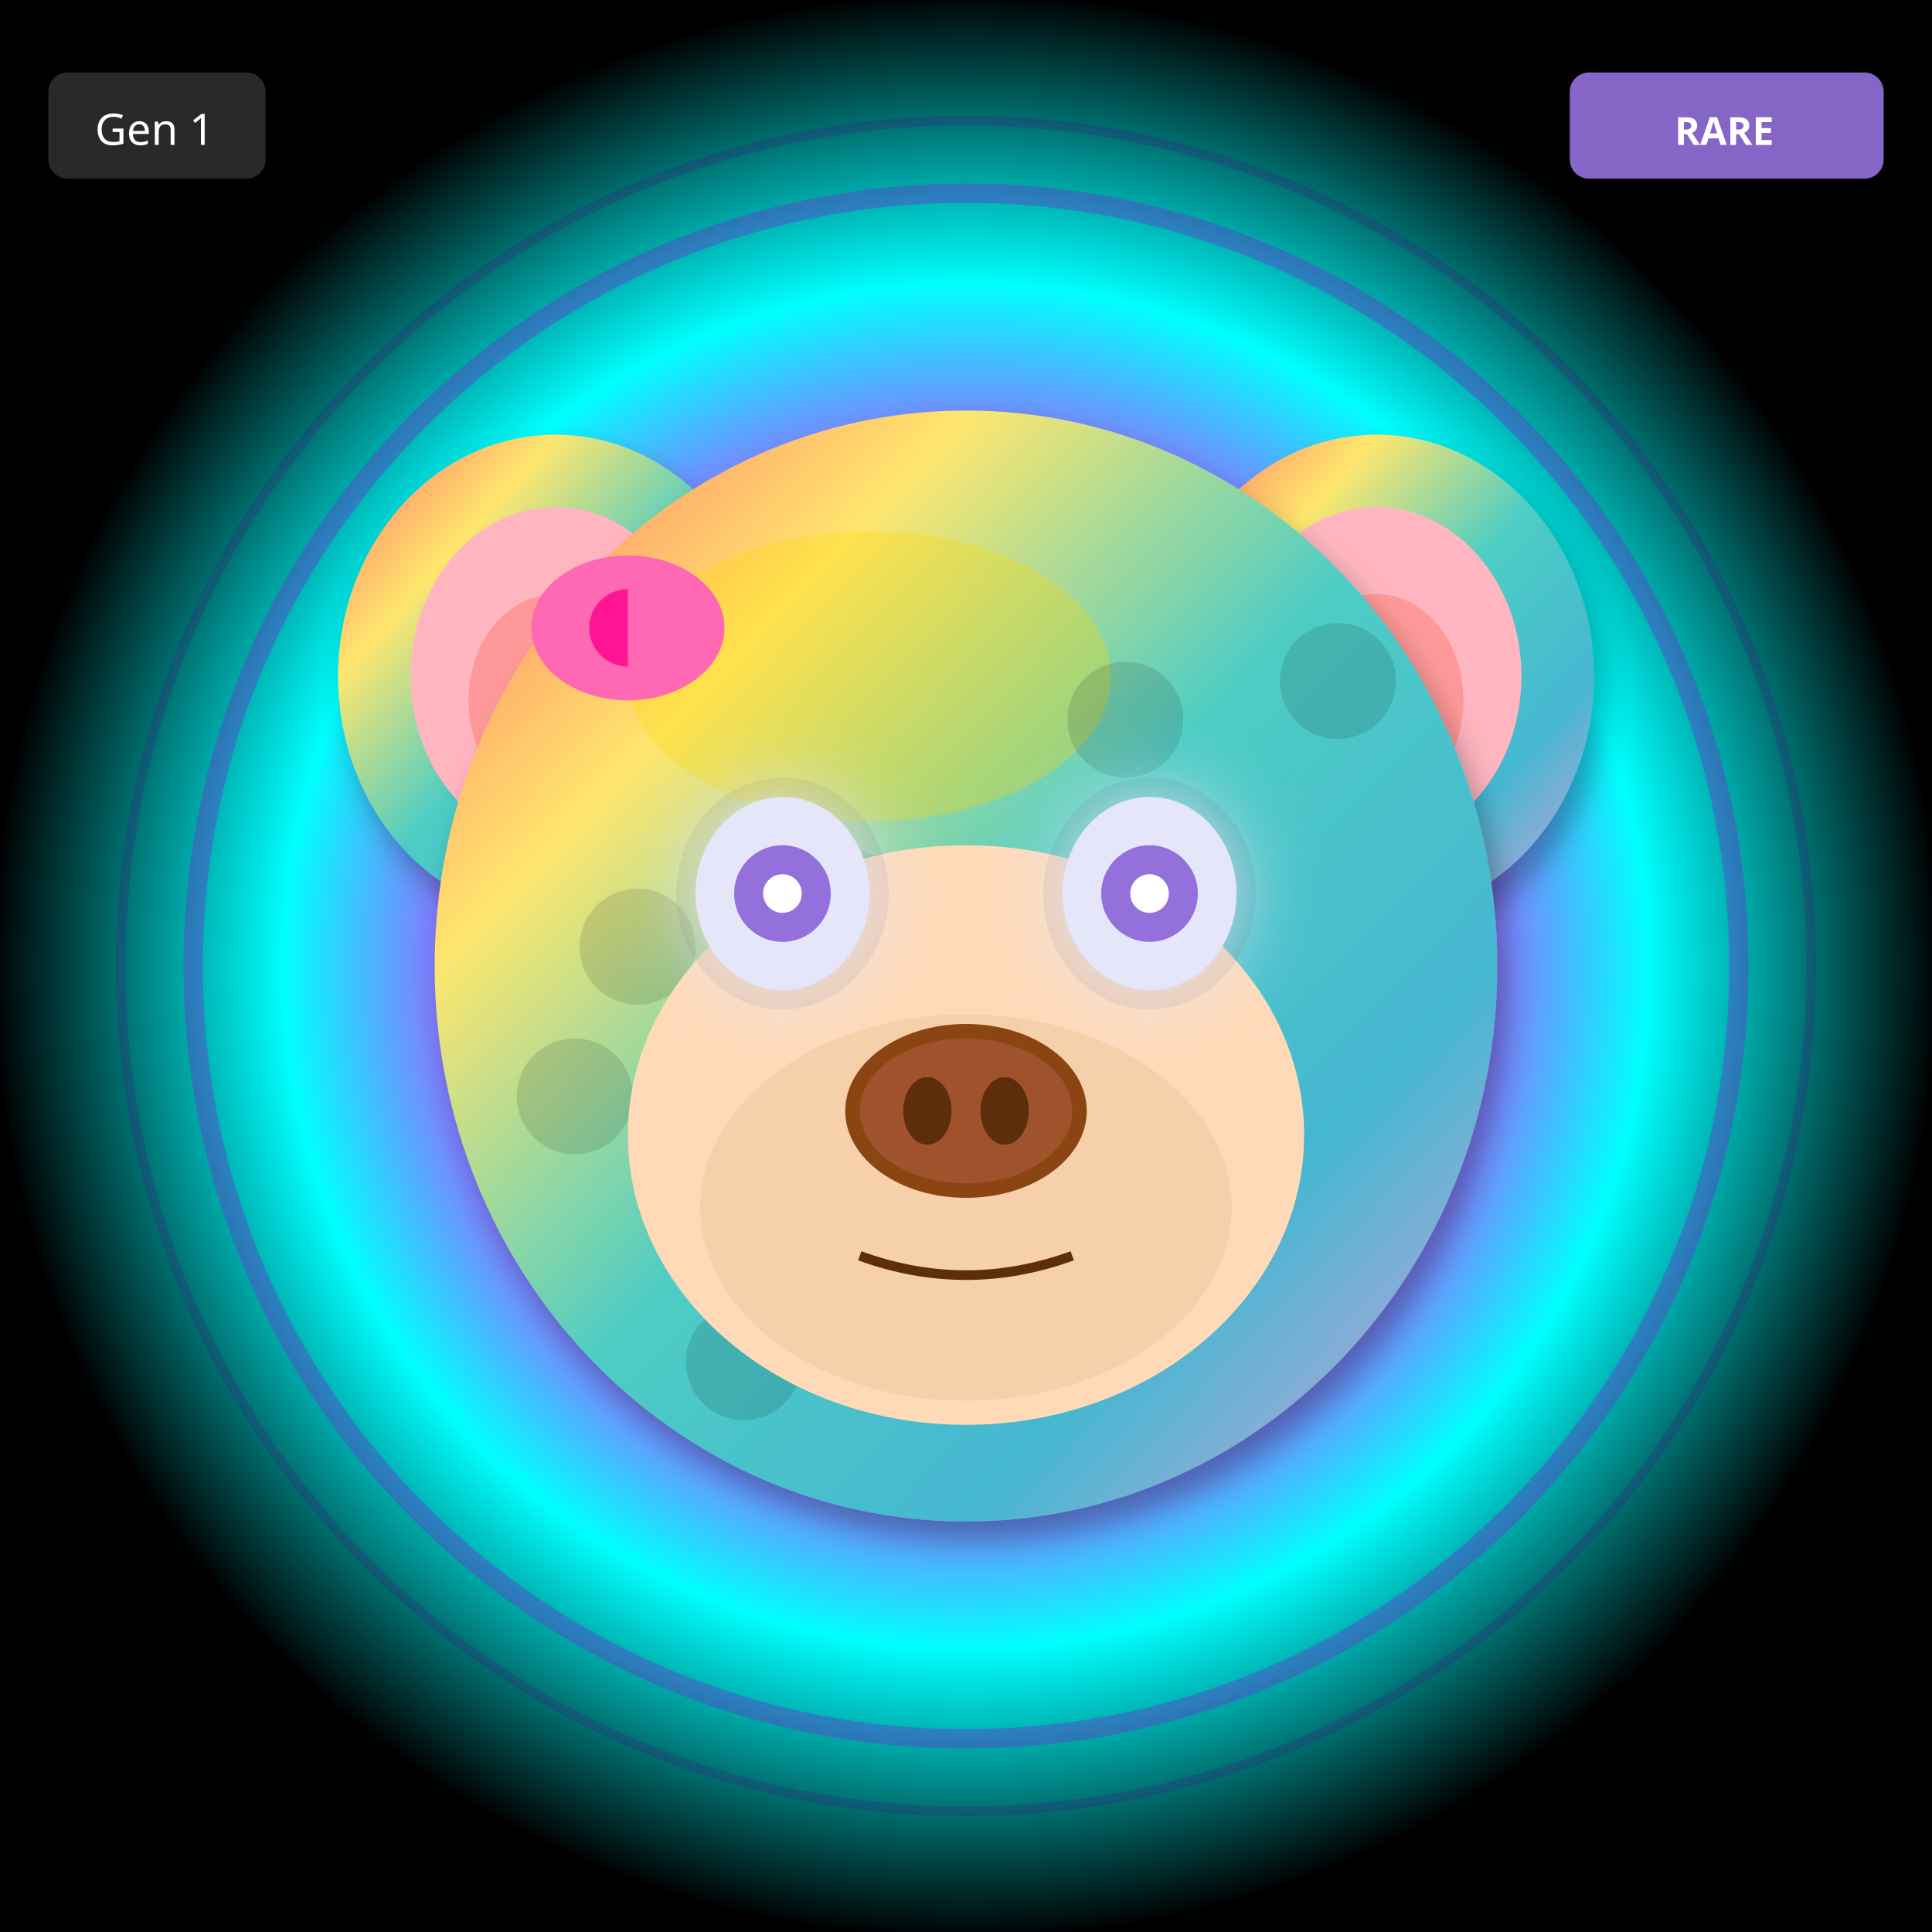
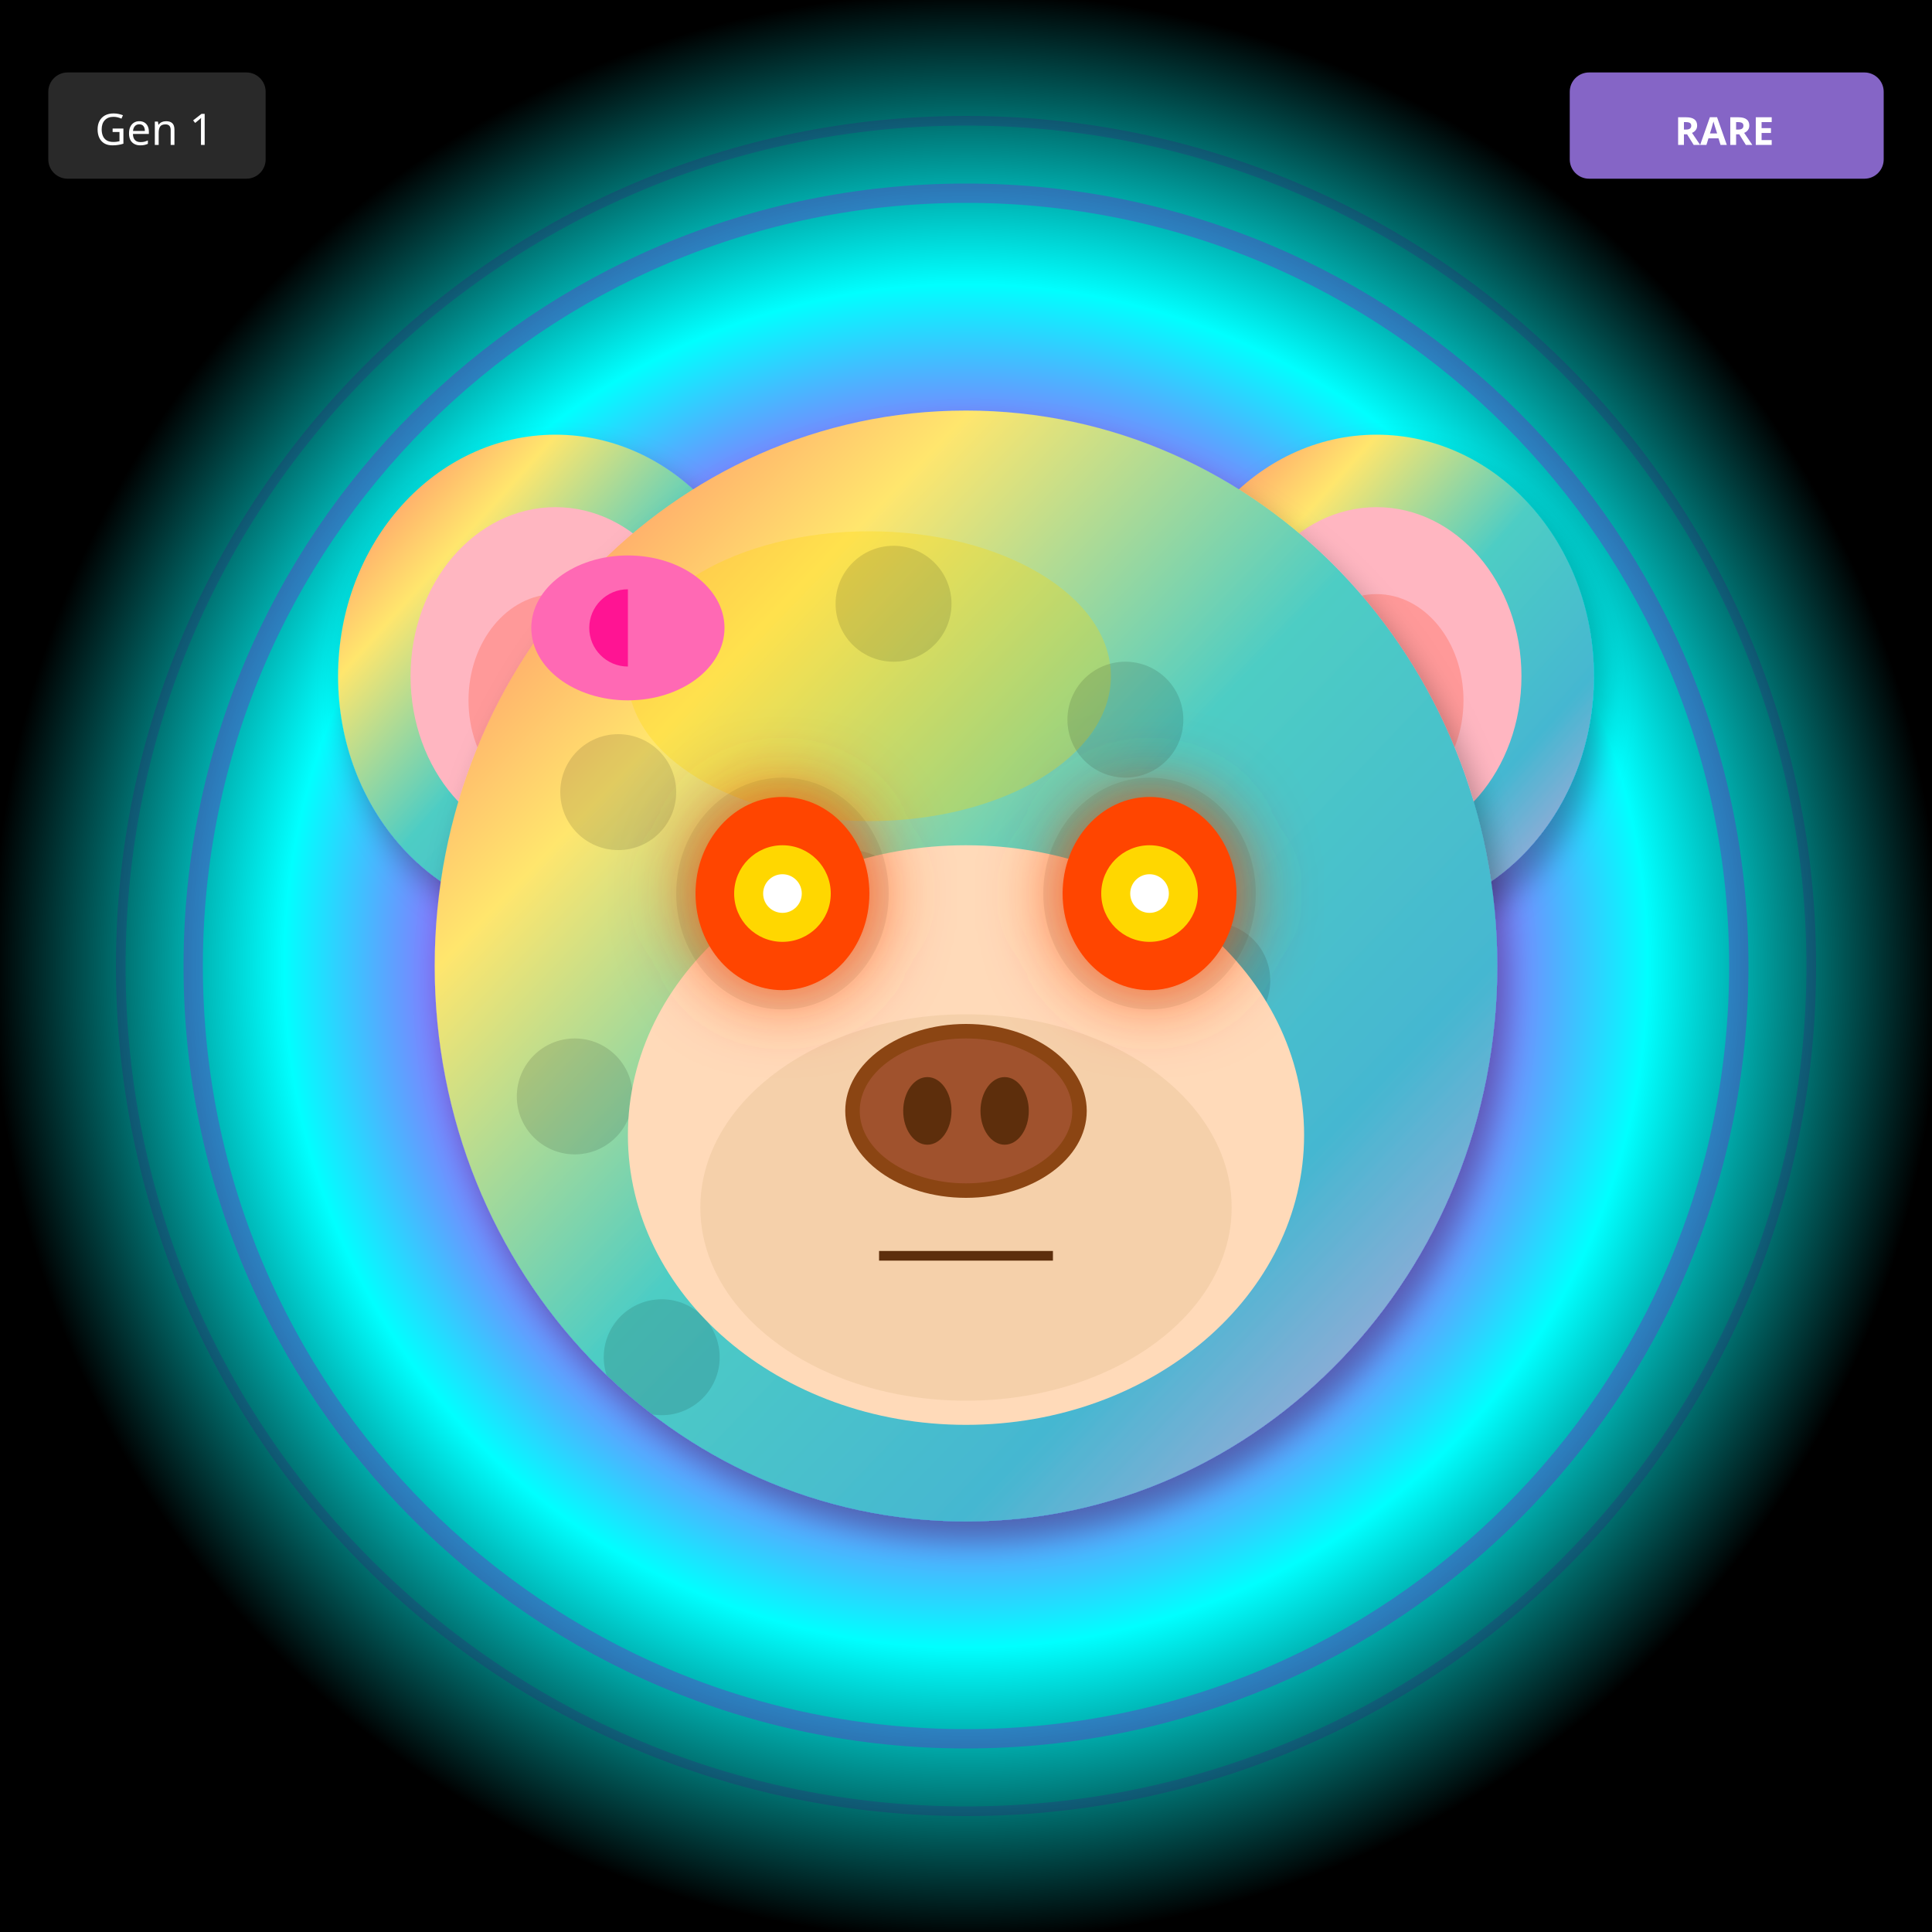
<svg xmlns="http://www.w3.org/2000/svg" width="400" height="400" viewBox="0 0 400 400">
  <defs>
    <filter id="shadow" x="-20%" y="-20%" width="140%" height="140%">
      <feDropShadow dx="2" dy="4" stdDeviation="3" flood-opacity="0.3" />
    </filter>
    <filter id="glow" x="-50%" y="-50%" width="200%" height="200%">
      <feGaussianBlur stdDeviation="8" result="blur" />
      <feMerge>
        <feMergeNode in="blur" />
        <feMergeNode in="SourceGraphic" />
      </feMerge>
    </filter>
    <linearGradient id="rainbow-body" x1="0%" y1="0%" x2="100%" y2="100%">
      <stop offset="0%" stop-color="#FF6B6B" />
      <stop offset="25%" stop-color="#FFE66D" />
      <stop offset="50%" stop-color="#4ECDC4" />
      <stop offset="75%" stop-color="#45B7D1" />
      <stop offset="100%" stop-color="#DDA0DD" />
    </linearGradient>
    <radialGradient id="galaxy-body" cx="30%" cy="30%">
      <stop offset="0%" stop-color="#E6E6FA" />
      <stop offset="50%" stop-color="#9370DB" />
      <stop offset="100%" stop-color="#1A0033" />
    </radialGradient>
    <linearGradient id="holo-body" x1="0%" y1="0%" x2="100%" y2="100%">
      <stop offset="0%" stop-color="#FF00FF" />
      <stop offset="50%" stop-color="#00FFFF" />
      <stop offset="100%" stop-color="#FFFF00" />
    </linearGradient>
    <linearGradient id="sky-gradient" x1="0%" y1="0%" x2="0%" y2="100%">
      <stop offset="0%" stop-color="#87CEEB" />
      <stop offset="100%" stop-color="#E0F4FF" />
    </linearGradient>
    <linearGradient id="grass-gradient" x1="0%" y1="0%" x2="0%" y2="100%">
      <stop offset="0%" stop-color="#90EE90" />
      <stop offset="100%" stop-color="#228B22" />
    </linearGradient>
    <linearGradient id="sunset-gradient" x1="0%" y1="0%" x2="0%" y2="100%">
      <stop offset="0%" stop-color="#FF6B6B" />
      <stop offset="50%" stop-color="#FFE66D" />
      <stop offset="100%" stop-color="#4ECDC4" />
    </linearGradient>
    <linearGradient id="aurora-gradient" x1="0%" y1="0%" x2="100%" y2="100%">
      <stop offset="0%" stop-color="#0D1B2A" />
      <stop offset="30%" stop-color="#00FF7F" />
      <stop offset="70%" stop-color="#FF00FF" />
      <stop offset="100%" stop-color="#0D1B2A" />
    </linearGradient>
    <radialGradient id="multiverse-gradient" cx="50%" cy="50%">
      <stop offset="0%" stop-color="#FFD700" />
      <stop offset="40%" stop-color="#FF00FF" />
      <stop offset="70%" stop-color="#00FFFF" />
      <stop offset="100%" stop-color="#000" />
    </radialGradient>
    <linearGradient id="rift-gradient" x1="0%" y1="0%" x2="100%" y2="100%">
      <stop offset="0%" stop-color="#000" />
      <stop offset="30%" stop-color="#9400D3" />
      <stop offset="50%" stop-color="#00FFFF" />
      <stop offset="70%" stop-color="#9400D3" />
      <stop offset="100%" stop-color="#000" />
    </linearGradient>
    <linearGradient id="heaven-gradient" x1="0%" y1="0%" x2="0%" y2="100%">
      <stop offset="0%" stop-color="#FFF" />
      <stop offset="50%" stop-color="#FFD700" stop-opacity="0.3" />
      <stop offset="100%" stop-color="#F0F8FF" />
    </linearGradient>
    <clipPath id="head-clip">
      <ellipse cx="200" cy="200" rx="110" ry="115" />
    </clipPath>
  </defs>
  <rect width="400" height="400" fill="url(#multiverse-gradient)" />
  <circle cx="200" cy="200" r="160" fill="none" stroke="#9400D3" stroke-width="4" opacity="0.3" />
  <circle cx="200" cy="200" r="175" fill="none" stroke="#4B0082" stroke-width="2" opacity="0.2" />
  <ellipse cx="115" cy="140" rx="45" ry="50" fill="url(#rainbow-body)" filter="url(#shadow)" />
  <ellipse cx="115" cy="140" rx="30" ry="35" fill="#FFB6C1" />
  <ellipse cx="115" cy="145" rx="18" ry="22" fill="#FF9999" />
  <ellipse cx="285" cy="140" rx="45" ry="50" fill="url(#rainbow-body)" filter="url(#shadow)" />
  <ellipse cx="285" cy="140" rx="30" ry="35" fill="#FFB6C1" />
  <ellipse cx="285" cy="145" rx="18" ry="22" fill="#FF9999" />
  <ellipse cx="200" cy="200" rx="110" ry="115" fill="url(#rainbow-body)" filter="url(#shadow)" />
  <ellipse cx="180" cy="140" rx="50" ry="30" fill="#FFD700" opacity="0.3" />
  <g clip-path="url(#head-clip)">
    <circle cx="110" cy="110" r="12" fill="#000" opacity="0.12" />
-     <circle cx="211" cy="243" r="12" fill="#000" opacity="0.12" />
-     <circle cx="132" cy="196" r="12" fill="#000" opacity="0.12" />
    <circle cx="233" cy="149" r="12" fill="#000" opacity="0.12" />
-     <circle cx="154" cy="282" r="12" fill="#000" opacity="0.12" />
-     <circle cx="255" cy="235" r="12" fill="#000" opacity="0.12" />
    <circle cx="176" cy="188" r="12" fill="#000" opacity="0.12" />
-     <circle cx="277" cy="141" r="12" fill="#000" opacity="0.12" />
-     <circle cx="198" cy="274" r="12" fill="#000" opacity="0.12" />
    <circle cx="119" cy="227" r="12" fill="#000" opacity="0.12" />
+     <circle cx="242" cy="266" r="12" fill="#000" opacity="0.12" />
+     <circle cx="185" cy="125" r="12" fill="#000" opacity="0.12" />
+     <circle cx="128" cy="164" r="12" fill="#000" opacity="0.12" />
+     <circle cx="251" cy="203" r="12" fill="#000" opacity="0.12" />
+     <circle cx="194" cy="242" r="12" fill="#000" opacity="0.12" />
+     <circle cx="137" cy="281" r="12" fill="#000" opacity="0.12" />
  </g>
  <ellipse cx="200" cy="235" rx="70" ry="60" fill="#FFDAB9" />
  <ellipse cx="200" cy="250" rx="55" ry="40" fill="#DEB887" opacity="0.3" />
  <ellipse cx="162" cy="185" rx="22" ry="24" fill="#000" opacity="0.08" />
  <ellipse cx="238" cy="185" rx="22" ry="24" fill="#000" opacity="0.08" />
-   <ellipse cx="162" cy="185" rx="18" ry="20" fill="#E6E6FA" filter="url(#glow)" />
-   <circle cx="162" cy="185" r="10" fill="#9370DB" />
+   <ellipse cx="162" cy="185" rx="18" ry="20" fill="#FF4500" filter="url(#glow)" />
+   <circle cx="162" cy="185" r="10" fill="#FFD700" />
  <circle cx="162" cy="185" r="4" fill="#FFF" />
-   <ellipse cx="238" cy="185" rx="18" ry="20" fill="#E6E6FA" filter="url(#glow)" />
-   <circle cx="238" cy="185" r="10" fill="#9370DB" />
+   <ellipse cx="238" cy="185" rx="18" ry="20" fill="#FF4500" filter="url(#glow)" />
+   <circle cx="238" cy="185" r="10" fill="#FFD700" />
  <circle cx="238" cy="185" r="4" fill="#FFF" />
  <g>
    <ellipse cx="200" cy="230" rx="25" ry="18" fill="#8B4513" />
    <ellipse cx="200" cy="230" rx="22" ry="15" fill="#A0522D" />
    <ellipse cx="192" cy="230" rx="5" ry="7" fill="#5D2E0C" />
    <ellipse cx="208" cy="230" rx="5" ry="7" fill="#5D2E0C" />
  </g>
-   <path d="M178 260 Q200 268 222 260" stroke="#5D2E0C" stroke-width="2" fill="none" />
+   <line x1="182" y1="260" x2="218" y2="260" stroke="#5D2E0C" stroke-width="2" />
  <ellipse cx="130" cy="130" rx="20" ry="15" fill="#FF69B4" />
  <ellipse cx="130" cy="130" rx="8" ry="8" fill="#FF1493" />
  <polygon points="130,115 145,130 130,145" fill="#FF69B4" />
  <g transform="translate(325, 15)">
    <rect width="65" height="22" rx="4" fill="#9370DB" opacity="0.9" />
    <text x="32" y="15" font-size="8" fill="#FFF" text-anchor="middle" font-family="sans-serif" font-weight="bold">RARE</text>
  </g>
  <g transform="translate(10, 15)">
    <rect width="45" height="22" rx="4" fill="#333" opacity="0.8" />
    <text x="22" y="15" font-size="9" fill="#FFF" text-anchor="middle" font-family="sans-serif">Gen 1</text>
  </g>
</svg>
